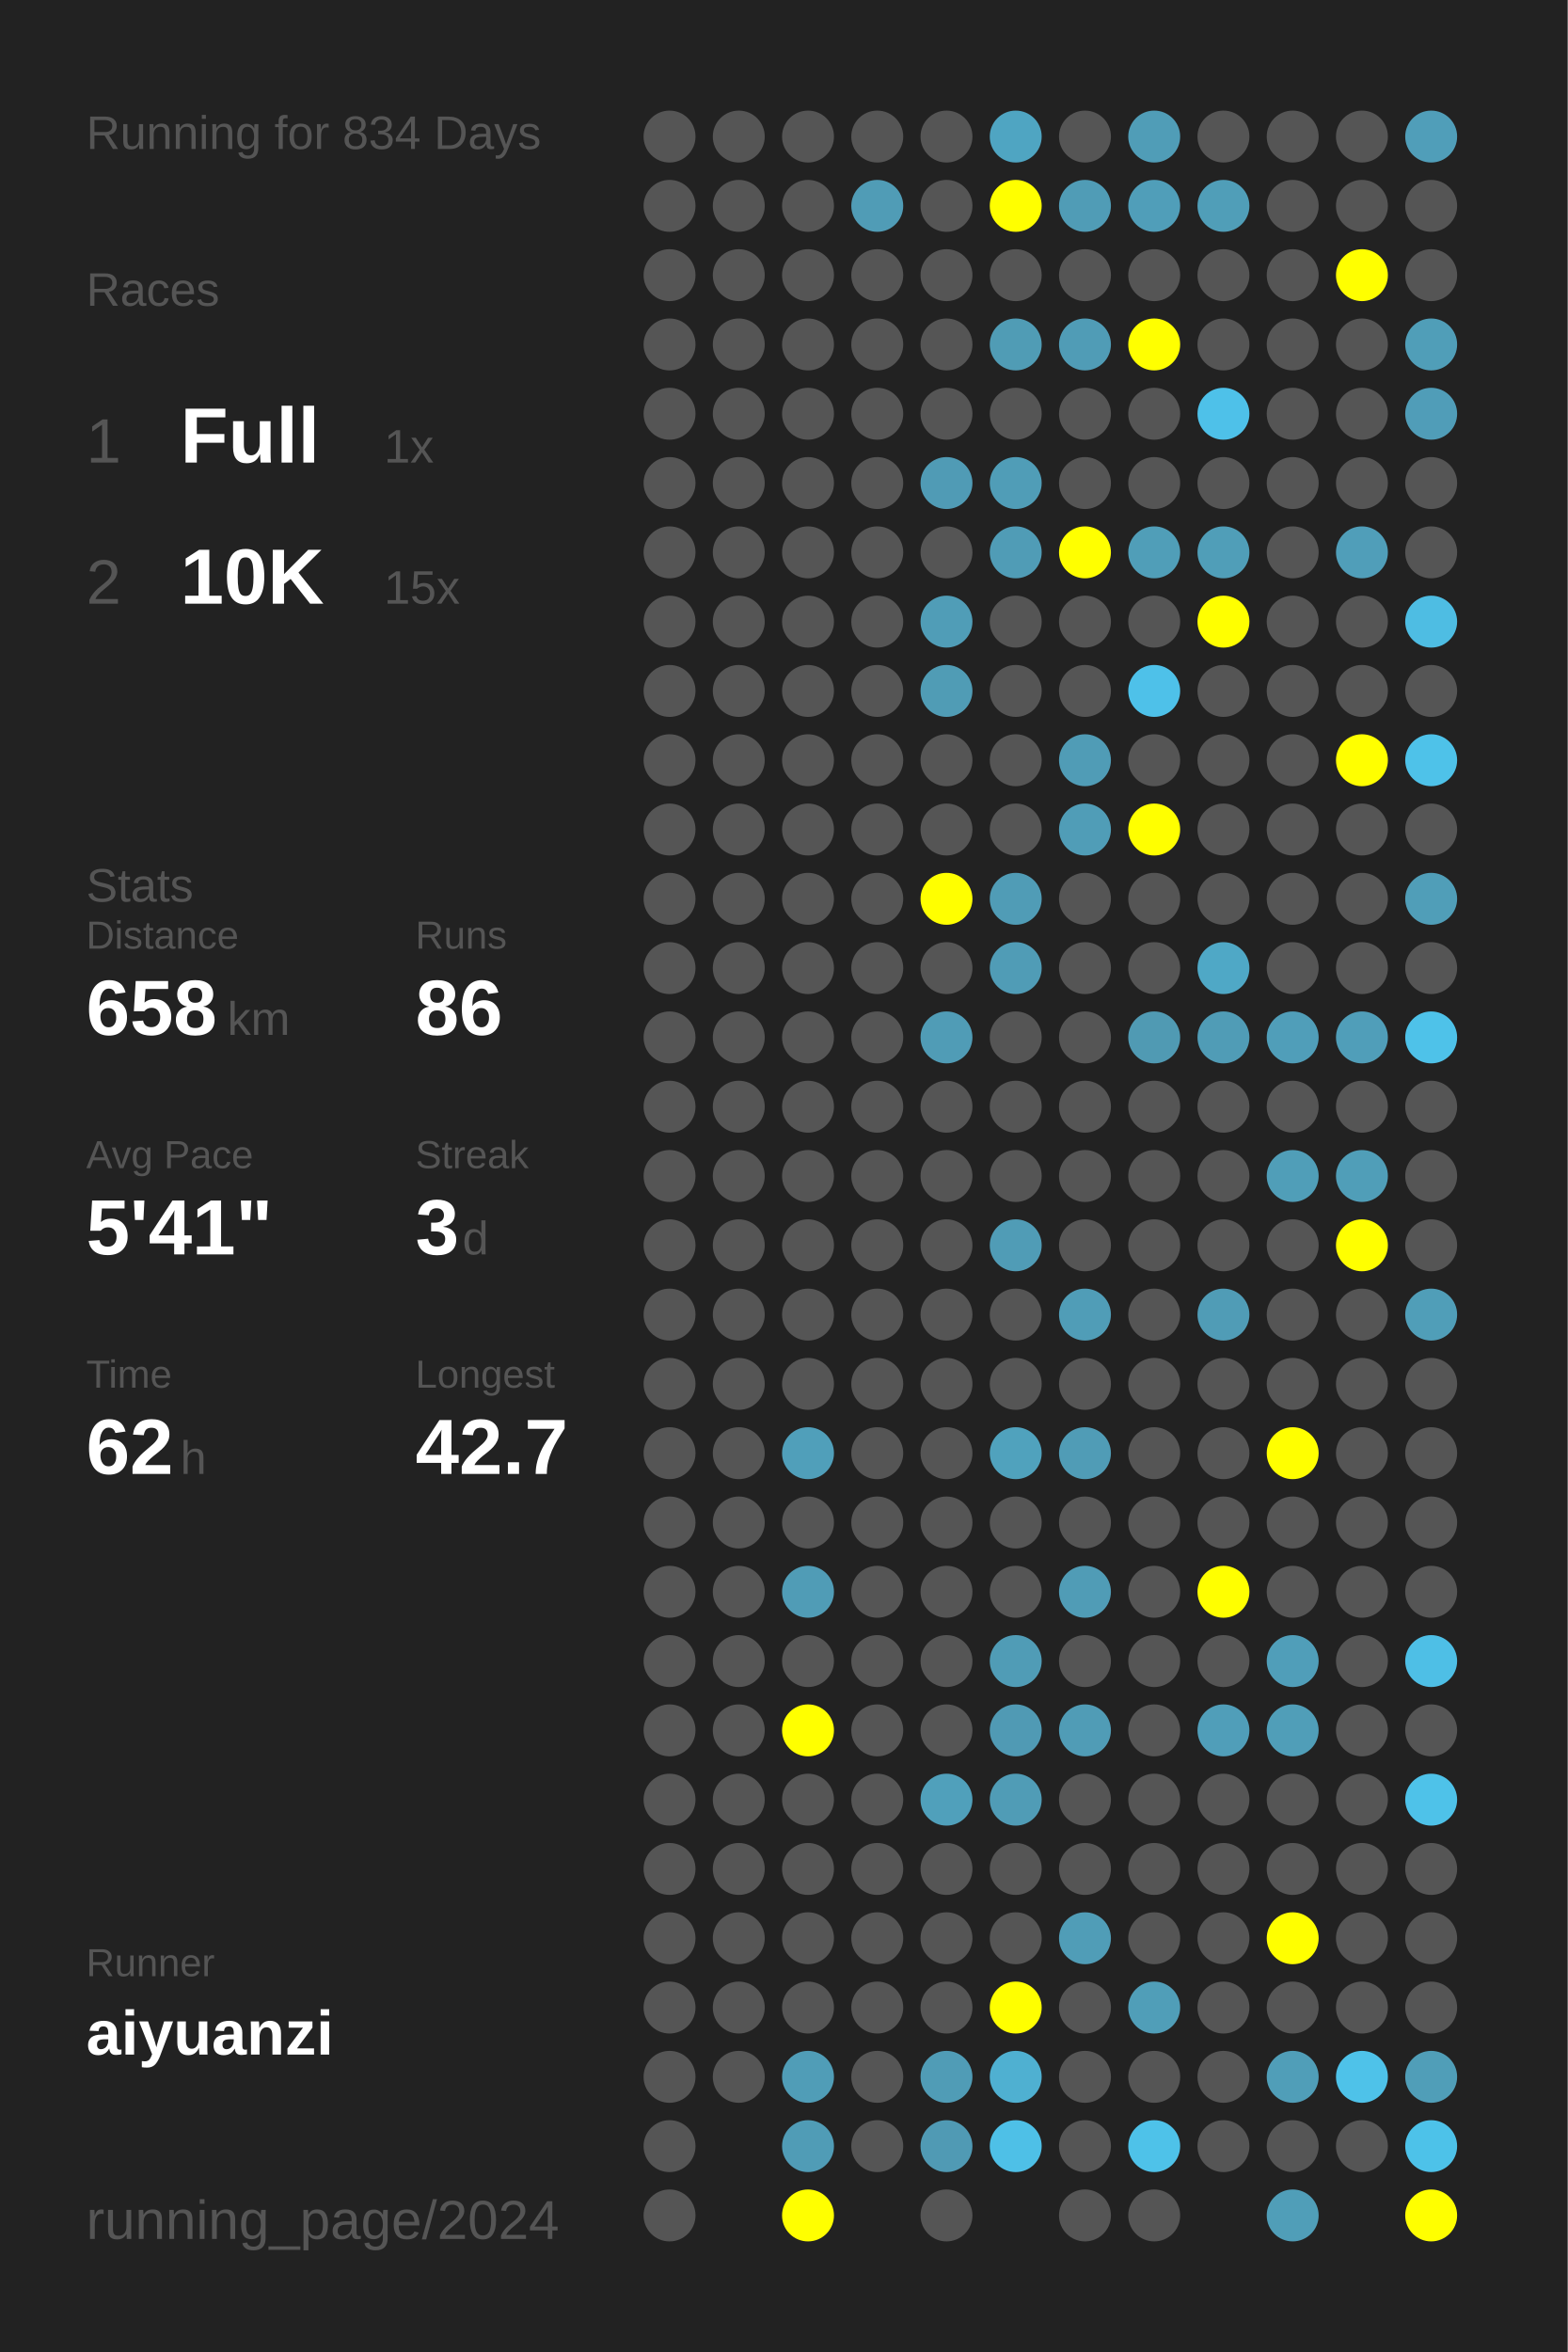
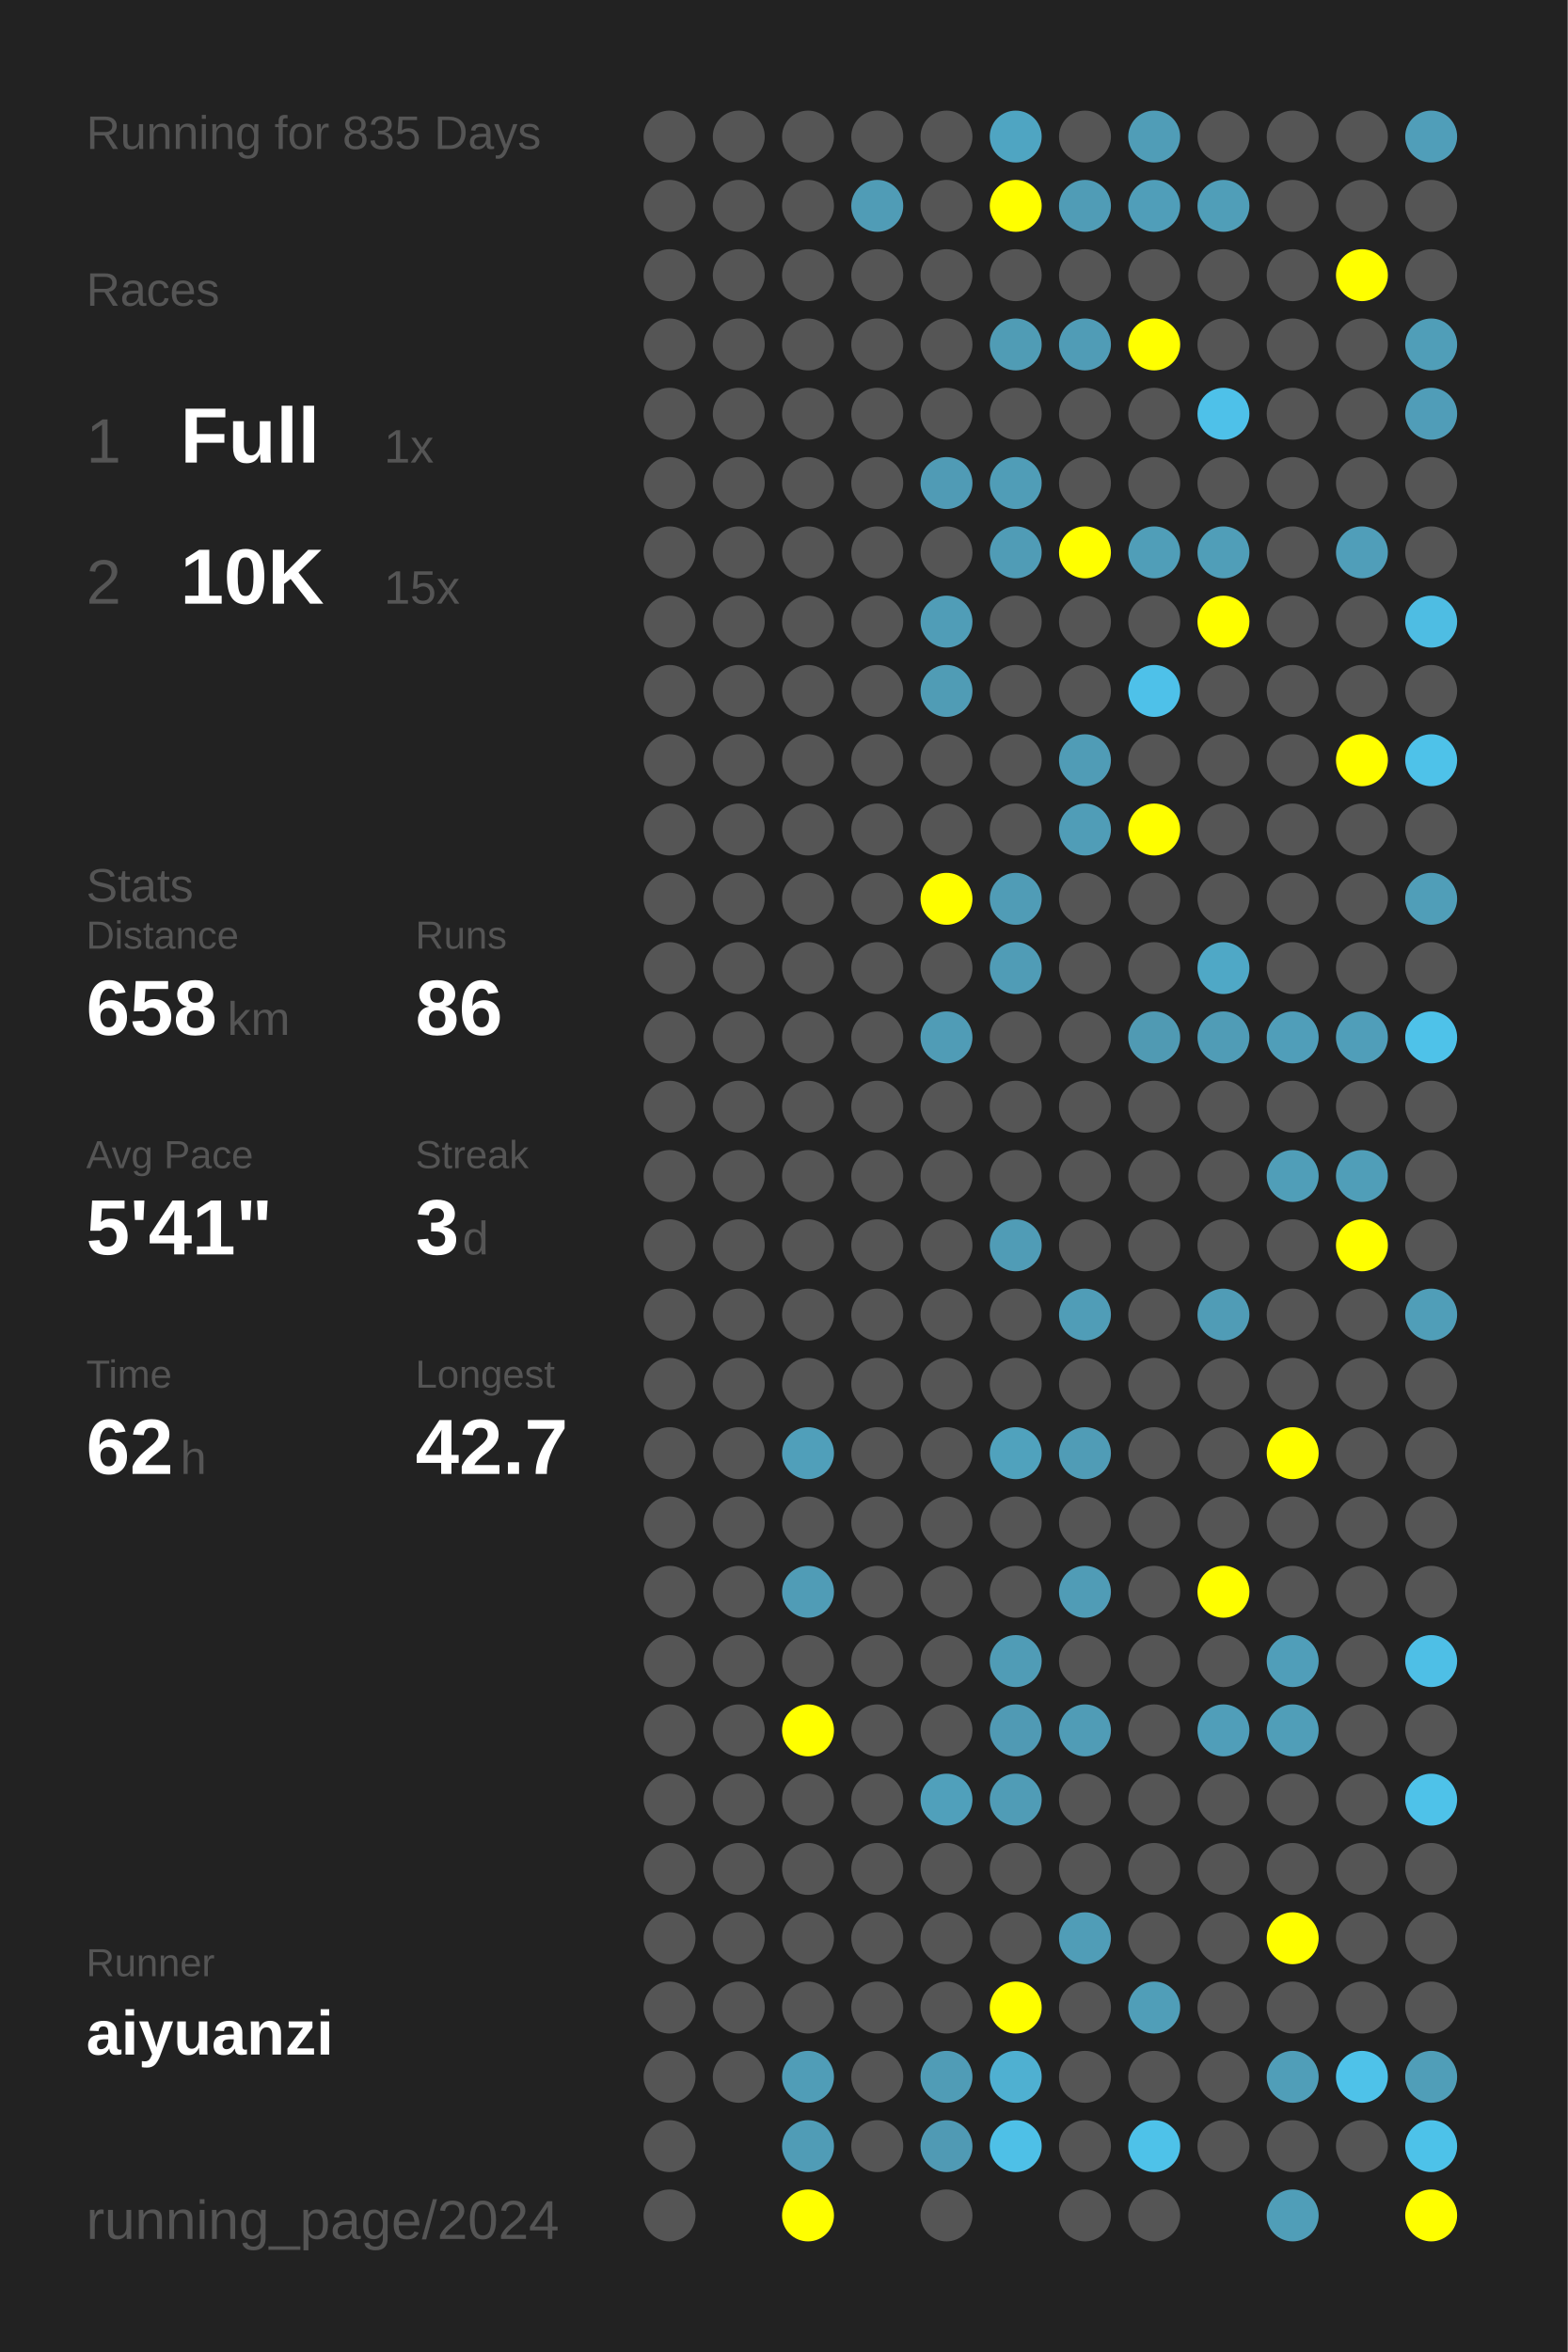
<svg xmlns="http://www.w3.org/2000/svg" baseProfile="full" height="300mm" version="1.1" viewBox="0,0,200,300" width="200mm">
  <defs />
  <rect fill="#222222" height="300" width="200" x="0" y="0" />
-   <text fill="#555555" style="font-size:6px; font-family:Arial;" x="11" y="19">Running for 834 Days</text>
+   <text fill="#555555" style="font-size:6px; font-family:Arial;" x="11" y="19">Running for 835 Days</text>
  <text fill="#555555" style="font-size:6px; font-family:Arial;" x="11" y="39">Races</text>
  <text fill="#555555" style="font-size:8px; font-family:Arial;" x="11" y="59">1</text>
  <text fill="#FFFFFF" style="font-size:10px; font-family:Arial; font-weight:bold;" x="23" y="59">Full</text>
  <text fill="#555555" style="font-size:6px; font-family:Arial;" x="49" y="59">1x</text>
  <text fill="#555555" style="font-size:8px; font-family:Arial;" x="11" y="77">2</text>
  <text fill="#FFFFFF" style="font-size:10px; font-family:Arial; font-weight:bold;" x="23" y="77">10K</text>
  <text fill="#555555" style="font-size:6px; font-family:Arial;" x="49" y="77">15x</text>
  <text fill="#555555" style="font-size:6px; font-family:Arial;" x="11" y="115">Stats</text>
  <text fill="#555555" style="font-size:5px; font-family:Arial;" x="11" y="121">Distance</text>
  <text fill="#FFFFFF" style="font-size:10px; font-family:Arial; font-weight:bold;" x="11" y="132">658</text>
  <text fill="#555555" style="font-size:6px; font-family:Arial;" x="29" y="132">km</text>
  <text fill="#555555" style="font-size:5px; font-family:Arial;" x="53" y="121">Runs</text>
  <text fill="#FFFFFF" style="font-size:10px; font-family:Arial; font-weight:bold;" x="53" y="132">86</text>
  <text fill="#555555" style="font-size:5px; font-family:Arial;" x="11" y="149">Avg Pace</text>
  <text fill="#FFFFFF" style="font-size:10px; font-family:Arial; font-weight:bold;" x="11" y="160">5'41"</text>
  <text fill="#555555" style="font-size:5px; font-family:Arial;" x="53" y="149">Streak</text>
  <text fill="#FFFFFF" style="font-size:10px; font-family:Arial; font-weight:bold;" x="53" y="160">3</text>
  <text fill="#555555" style="font-size:6px; font-family:Arial;" x="59" y="160">d</text>
  <text fill="#555555" style="font-size:5px; font-family:Arial;" x="11" y="177">Time</text>
  <text fill="#FFFFFF" style="font-size:10px; font-family:Arial; font-weight:bold;" x="11" y="188">62</text>
  <text fill="#555555" style="font-size:6px; font-family:Arial;" x="23" y="188">h</text>
  <text fill="#555555" style="font-size:5px; font-family:Arial;" x="53" y="177">Longest</text>
  <text fill="#FFFFFF" style="font-size:10px; font-family:Arial; font-weight:bold;" x="53" y="188">42.7</text>
  <text fill="#555555" style="font-size:5px; font-family:Arial;" x="11" y="252.065">Runner</text>
  <text fill="#FFFFFF" style="font-size:8px; font-family:Arial; font-weight:bold;" x="11" y="262.065">aiyuanzi</text>
  <text fill="#555555" style="font-size:7px; font-family:Arial;" x="11" y="285.581">running_page/2024</text>
  <circle cx="85.417" cy="17.419" fill="#555555" r="3.312" />
  <circle cx="85.417" cy="26.258" fill="#555555" r="3.312" />
  <circle cx="85.417" cy="35.097" fill="#555555" r="3.312" />
  <circle cx="85.417" cy="43.935" fill="#555555" r="3.312" />
  <circle cx="85.417" cy="52.774" fill="#555555" r="3.312" />
  <circle cx="85.417" cy="61.613" fill="#555555" r="3.312" />
  <circle cx="85.417" cy="70.452" fill="#555555" r="3.312" />
  <circle cx="85.417" cy="79.29" fill="#555555" r="3.312" />
  <circle cx="85.417" cy="88.129" fill="#555555" r="3.312" />
  <circle cx="85.417" cy="96.968" fill="#555555" r="3.312" />
  <circle cx="85.417" cy="105.806" fill="#555555" r="3.312" />
  <circle cx="85.417" cy="114.645" fill="#555555" r="3.312" />
  <circle cx="85.417" cy="123.484" fill="#555555" r="3.312" />
  <circle cx="85.417" cy="132.323" fill="#555555" r="3.312" />
  <circle cx="85.417" cy="141.161" fill="#555555" r="3.312" />
  <circle cx="85.417" cy="150" fill="#555555" r="3.312" />
  <circle cx="85.417" cy="158.839" fill="#555555" r="3.312" />
  <circle cx="85.417" cy="167.677" fill="#555555" r="3.312" />
  <circle cx="85.417" cy="176.516" fill="#555555" r="3.312" />
  <circle cx="85.417" cy="185.355" fill="#555555" r="3.312" />
  <circle cx="85.417" cy="194.194" fill="#555555" r="3.312" />
  <circle cx="85.417" cy="203.032" fill="#555555" r="3.312" />
  <circle cx="85.417" cy="211.871" fill="#555555" r="3.312" />
  <circle cx="85.417" cy="220.71" fill="#555555" r="3.312" />
  <circle cx="85.417" cy="229.548" fill="#555555" r="3.312" />
  <circle cx="85.417" cy="238.387" fill="#555555" r="3.312" />
  <circle cx="85.417" cy="247.226" fill="#555555" r="3.312" />
  <circle cx="85.417" cy="256.065" fill="#555555" r="3.312" />
  <circle cx="85.417" cy="264.903" fill="#555555" r="3.312" />
  <circle cx="85.417" cy="273.742" fill="#555555" r="3.312" />
  <circle cx="85.417" cy="282.581" fill="#555555" r="3.312" />
  <circle cx="94.25" cy="17.419" fill="#555555" r="3.312" />
  <circle cx="94.25" cy="26.258" fill="#555555" r="3.312" />
  <circle cx="94.25" cy="35.097" fill="#555555" r="3.312" />
  <circle cx="94.25" cy="43.935" fill="#555555" r="3.312" />
  <circle cx="94.25" cy="52.774" fill="#555555" r="3.312" />
  <circle cx="94.25" cy="61.613" fill="#555555" r="3.312" />
  <circle cx="94.25" cy="70.452" fill="#555555" r="3.312" />
  <circle cx="94.25" cy="79.29" fill="#555555" r="3.312" />
  <circle cx="94.25" cy="88.129" fill="#555555" r="3.312" />
  <circle cx="94.25" cy="96.968" fill="#555555" r="3.312" />
  <circle cx="94.25" cy="105.806" fill="#555555" r="3.312" />
  <circle cx="94.25" cy="114.645" fill="#555555" r="3.312" />
  <circle cx="94.25" cy="123.484" fill="#555555" r="3.312" />
  <circle cx="94.25" cy="132.323" fill="#555555" r="3.312" />
  <circle cx="94.25" cy="141.161" fill="#555555" r="3.312" />
  <circle cx="94.25" cy="150" fill="#555555" r="3.312" />
  <circle cx="94.25" cy="158.839" fill="#555555" r="3.312" />
  <circle cx="94.25" cy="167.677" fill="#555555" r="3.312" />
  <circle cx="94.25" cy="176.516" fill="#555555" r="3.312" />
  <circle cx="94.25" cy="185.355" fill="#555555" r="3.312" />
  <circle cx="94.25" cy="194.194" fill="#555555" r="3.312" />
  <circle cx="94.25" cy="203.032" fill="#555555" r="3.312" />
  <circle cx="94.25" cy="211.871" fill="#555555" r="3.312" />
  <circle cx="94.25" cy="220.71" fill="#555555" r="3.312" />
  <circle cx="94.25" cy="229.548" fill="#555555" r="3.312" />
  <circle cx="94.25" cy="238.387" fill="#555555" r="3.312" />
  <circle cx="94.25" cy="247.226" fill="#555555" r="3.312" />
  <circle cx="94.25" cy="256.065" fill="#555555" r="3.312" />
  <circle cx="94.25" cy="264.903" fill="#555555" r="3.312" />
  <circle cx="103.083" cy="17.419" fill="#555555" r="3.312" />
  <circle cx="103.083" cy="26.258" fill="#555555" r="3.312" />
  <circle cx="103.083" cy="35.097" fill="#555555" r="3.312" />
  <circle cx="103.083" cy="43.935" fill="#555555" r="3.312" />
  <circle cx="103.083" cy="52.774" fill="#555555" r="3.312" />
  <circle cx="103.083" cy="61.613" fill="#555555" r="3.312" />
  <circle cx="103.083" cy="70.452" fill="#555555" r="3.312" />
  <circle cx="103.083" cy="79.29" fill="#555555" r="3.312" />
  <circle cx="103.083" cy="88.129" fill="#555555" r="3.312" />
  <circle cx="103.083" cy="96.968" fill="#555555" r="3.312" />
  <circle cx="103.083" cy="105.806" fill="#555555" r="3.312" />
  <circle cx="103.083" cy="114.645" fill="#555555" r="3.312" />
  <circle cx="103.083" cy="123.484" fill="#555555" r="3.312" />
  <circle cx="103.083" cy="132.323" fill="#555555" r="3.312" />
  <circle cx="103.083" cy="141.161" fill="#555555" r="3.312" />
  <circle cx="103.083" cy="150" fill="#555555" r="3.312" />
  <circle cx="103.083" cy="158.839" fill="#555555" r="3.312" />
  <circle cx="103.083" cy="167.677" fill="#555555" r="3.312" />
  <circle cx="103.083" cy="176.516" fill="#555555" r="3.312" />
  <circle cx="103.083" cy="185.355" fill="#509fba" r="3.312" />
  <circle cx="103.083" cy="194.194" fill="#555555" r="3.312" />
  <circle cx="103.083" cy="203.032" fill="#509cb6" r="3.312" />
  <circle cx="103.083" cy="211.871" fill="#555555" r="3.312" />
  <circle cx="103.083" cy="220.71" fill="#FFFF00" r="3.312" />
  <circle cx="103.083" cy="229.548" fill="#555555" r="3.312" />
  <circle cx="103.083" cy="238.387" fill="#555555" r="3.312" />
  <circle cx="103.083" cy="247.226" fill="#555555" r="3.312" />
  <circle cx="103.083" cy="256.065" fill="#555555" r="3.312" />
  <circle cx="103.083" cy="264.903" fill="#509db7" r="3.312" />
  <circle cx="103.083" cy="273.742" fill="#509cb6" r="3.312" />
  <circle cx="103.083" cy="282.581" fill="#FFFF00" r="3.312" />
  <circle cx="111.917" cy="17.419" fill="#555555" r="3.312" />
  <circle cx="111.917" cy="26.258" fill="#509cb6" r="3.312" />
  <circle cx="111.917" cy="35.097" fill="#555555" r="3.312" />
  <circle cx="111.917" cy="43.935" fill="#555555" r="3.312" />
  <circle cx="111.917" cy="52.774" fill="#555555" r="3.312" />
  <circle cx="111.917" cy="61.613" fill="#555555" r="3.312" />
  <circle cx="111.917" cy="70.452" fill="#555555" r="3.312" />
  <circle cx="111.917" cy="79.29" fill="#555555" r="3.312" />
  <circle cx="111.917" cy="88.129" fill="#555555" r="3.312" />
  <circle cx="111.917" cy="96.968" fill="#555555" r="3.312" />
  <circle cx="111.917" cy="105.806" fill="#555555" r="3.312" />
  <circle cx="111.917" cy="114.645" fill="#555555" r="3.312" />
  <circle cx="111.917" cy="123.484" fill="#555555" r="3.312" />
  <circle cx="111.917" cy="132.323" fill="#555555" r="3.312" />
  <circle cx="111.917" cy="141.161" fill="#555555" r="3.312" />
  <circle cx="111.917" cy="150" fill="#555555" r="3.312" />
  <circle cx="111.917" cy="158.839" fill="#555555" r="3.312" />
  <circle cx="111.917" cy="167.677" fill="#555555" r="3.312" />
  <circle cx="111.917" cy="176.516" fill="#555555" r="3.312" />
  <circle cx="111.917" cy="185.355" fill="#555555" r="3.312" />
  <circle cx="111.917" cy="194.194" fill="#555555" r="3.312" />
  <circle cx="111.917" cy="203.032" fill="#555555" r="3.312" />
  <circle cx="111.917" cy="211.871" fill="#555555" r="3.312" />
  <circle cx="111.917" cy="220.71" fill="#555555" r="3.312" />
  <circle cx="111.917" cy="229.548" fill="#555555" r="3.312" />
  <circle cx="111.917" cy="238.387" fill="#555555" r="3.312" />
  <circle cx="111.917" cy="247.226" fill="#555555" r="3.312" />
  <circle cx="111.917" cy="256.065" fill="#555555" r="3.312" />
  <circle cx="111.917" cy="264.903" fill="#555555" r="3.312" />
  <circle cx="111.917" cy="273.742" fill="#555555" r="3.312" />
  <circle cx="120.75" cy="17.419" fill="#555555" r="3.312" />
  <circle cx="120.75" cy="26.258" fill="#555555" r="3.312" />
  <circle cx="120.75" cy="35.097" fill="#555555" r="3.312" />
  <circle cx="120.75" cy="43.935" fill="#555555" r="3.312" />
  <circle cx="120.75" cy="52.774" fill="#555555" r="3.312" />
  <circle cx="120.75" cy="61.613" fill="#509bb5" r="3.312" />
  <circle cx="120.75" cy="70.452" fill="#555555" r="3.312" />
  <circle cx="120.75" cy="79.29" fill="#509db7" r="3.312" />
  <circle cx="120.75" cy="88.129" fill="#509cb5" r="3.312" />
  <circle cx="120.75" cy="96.968" fill="#555555" r="3.312" />
  <circle cx="120.75" cy="105.806" fill="#555555" r="3.312" />
  <circle cx="120.75" cy="114.645" fill="#FFFF00" r="3.312" />
  <circle cx="120.75" cy="123.484" fill="#555555" r="3.312" />
  <circle cx="120.75" cy="132.323" fill="#509cb6" r="3.312" />
  <circle cx="120.75" cy="141.161" fill="#555555" r="3.312" />
  <circle cx="120.75" cy="150" fill="#555555" r="3.312" />
  <circle cx="120.75" cy="158.839" fill="#555555" r="3.312" />
  <circle cx="120.75" cy="167.677" fill="#555555" r="3.312" />
  <circle cx="120.75" cy="176.516" fill="#555555" r="3.312" />
  <circle cx="120.75" cy="185.355" fill="#555555" r="3.312" />
  <circle cx="120.75" cy="194.194" fill="#555555" r="3.312" />
  <circle cx="120.75" cy="203.032" fill="#555555" r="3.312" />
  <circle cx="120.75" cy="211.871" fill="#555555" r="3.312" />
  <circle cx="120.75" cy="220.71" fill="#555555" r="3.312" />
  <circle cx="120.75" cy="229.548" fill="#50a0bb" r="3.312" />
  <circle cx="120.75" cy="238.387" fill="#555555" r="3.312" />
  <circle cx="120.75" cy="247.226" fill="#555555" r="3.312" />
  <circle cx="120.75" cy="256.065" fill="#555555" r="3.312" />
  <circle cx="120.75" cy="264.903" fill="#509cb6" r="3.312" />
  <circle cx="120.75" cy="273.742" fill="#509ab4" r="3.312" />
  <circle cx="120.75" cy="282.581" fill="#555555" r="3.312" />
  <circle cx="129.583" cy="17.419" fill="#4fa5c2" r="3.312" />
  <circle cx="129.583" cy="26.258" fill="#FFFF00" r="3.312" />
  <circle cx="129.583" cy="35.097" fill="#555555" r="3.312" />
  <circle cx="129.583" cy="43.935" fill="#509cb5" r="3.312" />
  <circle cx="129.583" cy="52.774" fill="#555555" r="3.312" />
  <circle cx="129.583" cy="61.613" fill="#509db7" r="3.312" />
  <circle cx="129.583" cy="70.452" fill="#509cb6" r="3.312" />
  <circle cx="129.583" cy="79.29" fill="#555555" r="3.312" />
  <circle cx="129.583" cy="88.129" fill="#555555" r="3.312" />
  <circle cx="129.583" cy="96.968" fill="#555555" r="3.312" />
  <circle cx="129.583" cy="105.806" fill="#555555" r="3.312" />
  <circle cx="129.583" cy="114.645" fill="#509cb6" r="3.312" />
  <circle cx="129.583" cy="123.484" fill="#509cb6" r="3.312" />
  <circle cx="129.583" cy="132.323" fill="#555555" r="3.312" />
  <circle cx="129.583" cy="141.161" fill="#555555" r="3.312" />
  <circle cx="129.583" cy="150" fill="#555555" r="3.312" />
  <circle cx="129.583" cy="158.839" fill="#509cb6" r="3.312" />
  <circle cx="129.583" cy="167.677" fill="#555555" r="3.312" />
  <circle cx="129.583" cy="176.516" fill="#555555" r="3.312" />
  <circle cx="129.583" cy="185.355" fill="#50a2bd" r="3.312" />
  <circle cx="129.583" cy="194.194" fill="#555555" r="3.312" />
  <circle cx="129.583" cy="203.032" fill="#555555" r="3.312" />
  <circle cx="129.583" cy="211.871" fill="#509cb6" r="3.312" />
  <circle cx="129.583" cy="220.71" fill="#509ab4" r="3.312" />
  <circle cx="129.583" cy="229.548" fill="#509cb6" r="3.312" />
  <circle cx="129.583" cy="238.387" fill="#555555" r="3.312" />
  <circle cx="129.583" cy="247.226" fill="#555555" r="3.312" />
  <circle cx="129.583" cy="256.065" fill="#FFFF00" r="3.312" />
  <circle cx="129.583" cy="264.903" fill="#4fb0d1" r="3.312" />
  <circle cx="129.583" cy="273.742" fill="#4ec0e7" r="3.312" />
  <circle cx="138.417" cy="17.419" fill="#555555" r="3.312" />
  <circle cx="138.417" cy="26.258" fill="#509cb6" r="3.312" />
  <circle cx="138.417" cy="35.097" fill="#555555" r="3.312" />
  <circle cx="138.417" cy="43.935" fill="#509cb6" r="3.312" />
  <circle cx="138.417" cy="52.774" fill="#555555" r="3.312" />
  <circle cx="138.417" cy="61.613" fill="#555555" r="3.312" />
  <circle cx="138.417" cy="70.452" fill="#FFFF00" r="3.312" />
  <circle cx="138.417" cy="79.29" fill="#555555" r="3.312" />
  <circle cx="138.417" cy="88.129" fill="#555555" r="3.312" />
  <circle cx="138.417" cy="96.968" fill="#509cb6" r="3.312" />
  <circle cx="138.417" cy="105.806" fill="#509db7" r="3.312" />
  <circle cx="138.417" cy="114.645" fill="#555555" r="3.312" />
  <circle cx="138.417" cy="123.484" fill="#555555" r="3.312" />
  <circle cx="138.417" cy="132.323" fill="#555555" r="3.312" />
  <circle cx="138.417" cy="141.161" fill="#555555" r="3.312" />
  <circle cx="138.417" cy="150" fill="#555555" r="3.312" />
  <circle cx="138.417" cy="158.839" fill="#555555" r="3.312" />
  <circle cx="138.417" cy="167.677" fill="#509db7" r="3.312" />
  <circle cx="138.417" cy="176.516" fill="#555555" r="3.312" />
  <circle cx="138.417" cy="185.355" fill="#509cb6" r="3.312" />
  <circle cx="138.417" cy="194.194" fill="#555555" r="3.312" />
  <circle cx="138.417" cy="203.032" fill="#509cb6" r="3.312" />
  <circle cx="138.417" cy="211.871" fill="#555555" r="3.312" />
  <circle cx="138.417" cy="220.71" fill="#509cb6" r="3.312" />
  <circle cx="138.417" cy="229.548" fill="#555555" r="3.312" />
  <circle cx="138.417" cy="238.387" fill="#555555" r="3.312" />
  <circle cx="138.417" cy="247.226" fill="#509db7" r="3.312" />
  <circle cx="138.417" cy="256.065" fill="#555555" r="3.312" />
  <circle cx="138.417" cy="264.903" fill="#555555" r="3.312" />
  <circle cx="138.417" cy="273.742" fill="#555555" r="3.312" />
  <circle cx="138.417" cy="282.581" fill="#555555" r="3.312" />
  <circle cx="147.25" cy="17.419" fill="#509db7" r="3.312" />
  <circle cx="147.25" cy="26.258" fill="#509eb9" r="3.312" />
  <circle cx="147.25" cy="35.097" fill="#555555" r="3.312" />
  <circle cx="147.25" cy="43.935" fill="#FFFF00" r="3.312" />
  <circle cx="147.25" cy="52.774" fill="#555555" r="3.312" />
  <circle cx="147.25" cy="61.613" fill="#555555" r="3.312" />
  <circle cx="147.25" cy="70.452" fill="#509eb8" r="3.312" />
  <circle cx="147.25" cy="79.29" fill="#555555" r="3.312" />
  <circle cx="147.25" cy="88.129" fill="#4ec1e9" r="3.312" />
  <circle cx="147.25" cy="96.968" fill="#555555" r="3.312" />
  <circle cx="147.25" cy="105.806" fill="#FFFF00" r="3.312" />
  <circle cx="147.25" cy="114.645" fill="#555555" r="3.312" />
  <circle cx="147.25" cy="123.484" fill="#555555" r="3.312" />
  <circle cx="147.25" cy="132.323" fill="#509ab3" r="3.312" />
  <circle cx="147.25" cy="141.161" fill="#555555" r="3.312" />
  <circle cx="147.25" cy="150" fill="#555555" r="3.312" />
  <circle cx="147.25" cy="158.839" fill="#555555" r="3.312" />
  <circle cx="147.25" cy="167.677" fill="#555555" r="3.312" />
  <circle cx="147.25" cy="176.516" fill="#555555" r="3.312" />
  <circle cx="147.25" cy="185.355" fill="#555555" r="3.312" />
  <circle cx="147.25" cy="194.194" fill="#555555" r="3.312" />
  <circle cx="147.25" cy="203.032" fill="#555555" r="3.312" />
  <circle cx="147.25" cy="211.871" fill="#555555" r="3.312" />
  <circle cx="147.25" cy="220.71" fill="#555555" r="3.312" />
  <circle cx="147.25" cy="229.548" fill="#555555" r="3.312" />
  <circle cx="147.25" cy="238.387" fill="#555555" r="3.312" />
  <circle cx="147.25" cy="247.226" fill="#555555" r="3.312" />
  <circle cx="147.25" cy="256.065" fill="#509eb8" r="3.312" />
  <circle cx="147.25" cy="264.903" fill="#555555" r="3.312" />
  <circle cx="147.25" cy="273.742" fill="#4ec2e9" r="3.312" />
  <circle cx="147.25" cy="282.581" fill="#555555" r="3.312" />
  <circle cx="156.083" cy="17.419" fill="#555555" r="3.312" />
  <circle cx="156.083" cy="26.258" fill="#509eb8" r="3.312" />
  <circle cx="156.083" cy="35.097" fill="#555555" r="3.312" />
  <circle cx="156.083" cy="43.935" fill="#555555" r="3.312" />
  <circle cx="156.083" cy="52.774" fill="#4ec1e9" r="3.312" />
  <circle cx="156.083" cy="61.613" fill="#555555" r="3.312" />
  <circle cx="156.083" cy="70.452" fill="#509eb8" r="3.312" />
  <circle cx="156.083" cy="79.29" fill="#FFFF00" r="3.312" />
  <circle cx="156.083" cy="88.129" fill="#555555" r="3.312" />
  <circle cx="156.083" cy="96.968" fill="#555555" r="3.312" />
  <circle cx="156.083" cy="105.806" fill="#555555" r="3.312" />
  <circle cx="156.083" cy="114.645" fill="#555555" r="3.312" />
  <circle cx="156.083" cy="123.484" fill="#4fa8c6" r="3.312" />
  <circle cx="156.083" cy="132.323" fill="#509cb6" r="3.312" />
  <circle cx="156.083" cy="141.161" fill="#555555" r="3.312" />
  <circle cx="156.083" cy="150" fill="#555555" r="3.312" />
  <circle cx="156.083" cy="158.839" fill="#555555" r="3.312" />
  <circle cx="156.083" cy="167.677" fill="#509cb6" r="3.312" />
  <circle cx="156.083" cy="176.516" fill="#555555" r="3.312" />
  <circle cx="156.083" cy="185.355" fill="#555555" r="3.312" />
  <circle cx="156.083" cy="194.194" fill="#555555" r="3.312" />
  <circle cx="156.083" cy="203.032" fill="#FFFF00" r="3.312" />
  <circle cx="156.083" cy="211.871" fill="#555555" r="3.312" />
  <circle cx="156.083" cy="220.71" fill="#509eb9" r="3.312" />
  <circle cx="156.083" cy="229.548" fill="#555555" r="3.312" />
  <circle cx="156.083" cy="238.387" fill="#555555" r="3.312" />
  <circle cx="156.083" cy="247.226" fill="#555555" r="3.312" />
  <circle cx="156.083" cy="256.065" fill="#555555" r="3.312" />
  <circle cx="156.083" cy="264.903" fill="#555555" r="3.312" />
  <circle cx="156.083" cy="273.742" fill="#555555" r="3.312" />
  <circle cx="164.917" cy="17.419" fill="#555555" r="3.312" />
  <circle cx="164.917" cy="26.258" fill="#555555" r="3.312" />
  <circle cx="164.917" cy="35.097" fill="#555555" r="3.312" />
  <circle cx="164.917" cy="43.935" fill="#555555" r="3.312" />
  <circle cx="164.917" cy="52.774" fill="#555555" r="3.312" />
  <circle cx="164.917" cy="61.613" fill="#555555" r="3.312" />
  <circle cx="164.917" cy="70.452" fill="#555555" r="3.312" />
  <circle cx="164.917" cy="79.29" fill="#555555" r="3.312" />
  <circle cx="164.917" cy="88.129" fill="#555555" r="3.312" />
  <circle cx="164.917" cy="96.968" fill="#555555" r="3.312" />
  <circle cx="164.917" cy="105.806" fill="#555555" r="3.312" />
  <circle cx="164.917" cy="114.645" fill="#555555" r="3.312" />
  <circle cx="164.917" cy="123.484" fill="#555555" r="3.312" />
  <circle cx="164.917" cy="132.323" fill="#509eb9" r="3.312" />
  <circle cx="164.917" cy="141.161" fill="#555555" r="3.312" />
  <circle cx="164.917" cy="150" fill="#509eb8" r="3.312" />
  <circle cx="164.917" cy="158.839" fill="#555555" r="3.312" />
  <circle cx="164.917" cy="167.677" fill="#555555" r="3.312" />
  <circle cx="164.917" cy="176.516" fill="#555555" r="3.312" />
  <circle cx="164.917" cy="185.355" fill="#FFFF00" r="3.312" />
  <circle cx="164.917" cy="194.194" fill="#555555" r="3.312" />
  <circle cx="164.917" cy="203.032" fill="#555555" r="3.312" />
  <circle cx="164.917" cy="211.871" fill="#509eb9" r="3.312" />
  <circle cx="164.917" cy="220.71" fill="#509eb8" r="3.312" />
  <circle cx="164.917" cy="229.548" fill="#555555" r="3.312" />
  <circle cx="164.917" cy="238.387" fill="#555555" r="3.312" />
  <circle cx="164.917" cy="247.226" fill="#FFFF00" r="3.312" />
  <circle cx="164.917" cy="256.065" fill="#555555" r="3.312" />
  <circle cx="164.917" cy="264.903" fill="#509eb8" r="3.312" />
  <circle cx="164.917" cy="273.742" fill="#555555" r="3.312" />
  <circle cx="164.917" cy="282.581" fill="#509eb8" r="3.312" />
  <circle cx="173.75" cy="17.419" fill="#555555" r="3.312" />
  <circle cx="173.75" cy="26.258" fill="#555555" r="3.312" />
  <circle cx="173.75" cy="35.097" fill="#FFFF00" r="3.312" />
  <circle cx="173.75" cy="43.935" fill="#555555" r="3.312" />
  <circle cx="173.75" cy="52.774" fill="#555555" r="3.312" />
  <circle cx="173.75" cy="61.613" fill="#555555" r="3.312" />
  <circle cx="173.75" cy="70.452" fill="#509eb9" r="3.312" />
  <circle cx="173.75" cy="79.29" fill="#555555" r="3.312" />
  <circle cx="173.75" cy="88.129" fill="#555555" r="3.312" />
  <circle cx="173.75" cy="96.968" fill="#FFFF00" r="3.312" />
  <circle cx="173.75" cy="105.806" fill="#555555" r="3.312" />
  <circle cx="173.75" cy="114.645" fill="#555555" r="3.312" />
  <circle cx="173.75" cy="123.484" fill="#555555" r="3.312" />
  <circle cx="173.75" cy="132.323" fill="#509eb9" r="3.312" />
  <circle cx="173.75" cy="141.161" fill="#555555" r="3.312" />
  <circle cx="173.75" cy="150" fill="#509eb8" r="3.312" />
  <circle cx="173.75" cy="158.839" fill="#FFFF00" r="3.312" />
  <circle cx="173.75" cy="167.677" fill="#555555" r="3.312" />
  <circle cx="173.75" cy="176.516" fill="#555555" r="3.312" />
  <circle cx="173.75" cy="185.355" fill="#555555" r="3.312" />
  <circle cx="173.75" cy="194.194" fill="#555555" r="3.312" />
  <circle cx="173.75" cy="203.032" fill="#555555" r="3.312" />
  <circle cx="173.75" cy="211.871" fill="#555555" r="3.312" />
  <circle cx="173.75" cy="220.71" fill="#555555" r="3.312" />
  <circle cx="173.75" cy="229.548" fill="#555555" r="3.312" />
  <circle cx="173.75" cy="238.387" fill="#555555" r="3.312" />
  <circle cx="173.75" cy="247.226" fill="#555555" r="3.312" />
  <circle cx="173.75" cy="256.065" fill="#555555" r="3.312" />
  <circle cx="173.75" cy="264.903" fill="#4ec2e9" r="3.312" />
  <circle cx="173.75" cy="273.742" fill="#555555" r="3.312" />
  <circle cx="182.583" cy="17.419" fill="#509eb9" r="3.312" />
  <circle cx="182.583" cy="26.258" fill="#555555" r="3.312" />
  <circle cx="182.583" cy="35.097" fill="#555555" r="3.312" />
  <circle cx="182.583" cy="43.935" fill="#509eb8" r="3.312" />
  <circle cx="182.583" cy="52.774" fill="#509db8" r="3.312" />
  <circle cx="182.583" cy="61.613" fill="#555555" r="3.312" />
  <circle cx="182.583" cy="70.452" fill="#555555" r="3.312" />
  <circle cx="182.583" cy="79.29" fill="#4ebde3" r="3.312" />
  <circle cx="182.583" cy="88.129" fill="#555555" r="3.312" />
  <circle cx="182.583" cy="96.968" fill="#4ec2e9" r="3.312" />
  <circle cx="182.583" cy="105.806" fill="#555555" r="3.312" />
  <circle cx="182.583" cy="114.645" fill="#509eb8" r="3.312" />
  <circle cx="182.583" cy="123.484" fill="#555555" r="3.312" />
  <circle cx="182.583" cy="132.323" fill="#4ec2e9" r="3.312" />
  <circle cx="182.583" cy="141.161" fill="#555555" r="3.312" />
  <circle cx="182.583" cy="150" fill="#555555" r="3.312" />
  <circle cx="182.583" cy="158.839" fill="#555555" r="3.312" />
  <circle cx="182.583" cy="167.677" fill="#509eb8" r="3.312" />
  <circle cx="182.583" cy="176.516" fill="#555555" r="3.312" />
  <circle cx="182.583" cy="185.355" fill="#555555" r="3.312" />
  <circle cx="182.583" cy="194.194" fill="#555555" r="3.312" />
  <circle cx="182.583" cy="203.032" fill="#555555" r="3.312" />
  <circle cx="182.583" cy="211.871" fill="#4ebfe6" r="3.312" />
  <circle cx="182.583" cy="220.71" fill="#555555" r="3.312" />
  <circle cx="182.583" cy="229.548" fill="#4ec2e9" r="3.312" />
  <circle cx="182.583" cy="238.387" fill="#555555" r="3.312" />
  <circle cx="182.583" cy="247.226" fill="#555555" r="3.312" />
  <circle cx="182.583" cy="256.065" fill="#555555" r="3.312" />
  <circle cx="182.583" cy="264.903" fill="#509eb8" r="3.312" />
  <circle cx="182.583" cy="273.742" fill="#4dc2e9" r="3.312" />
  <circle cx="182.583" cy="282.581" fill="#FFFF00" r="3.312" />
</svg>
